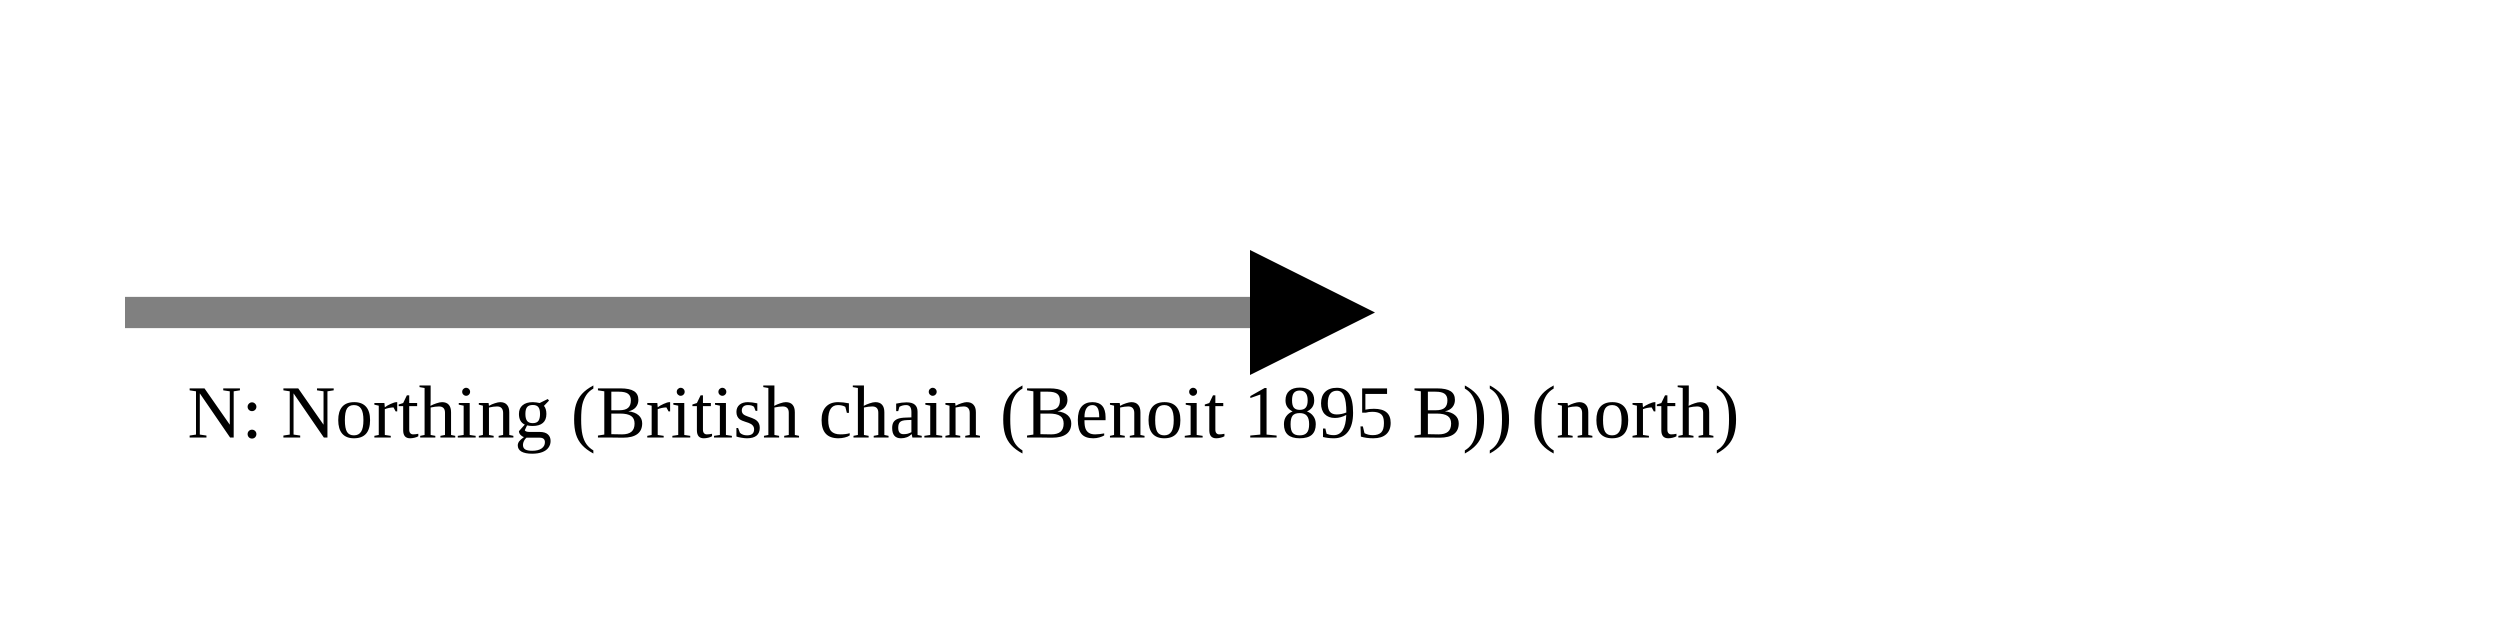
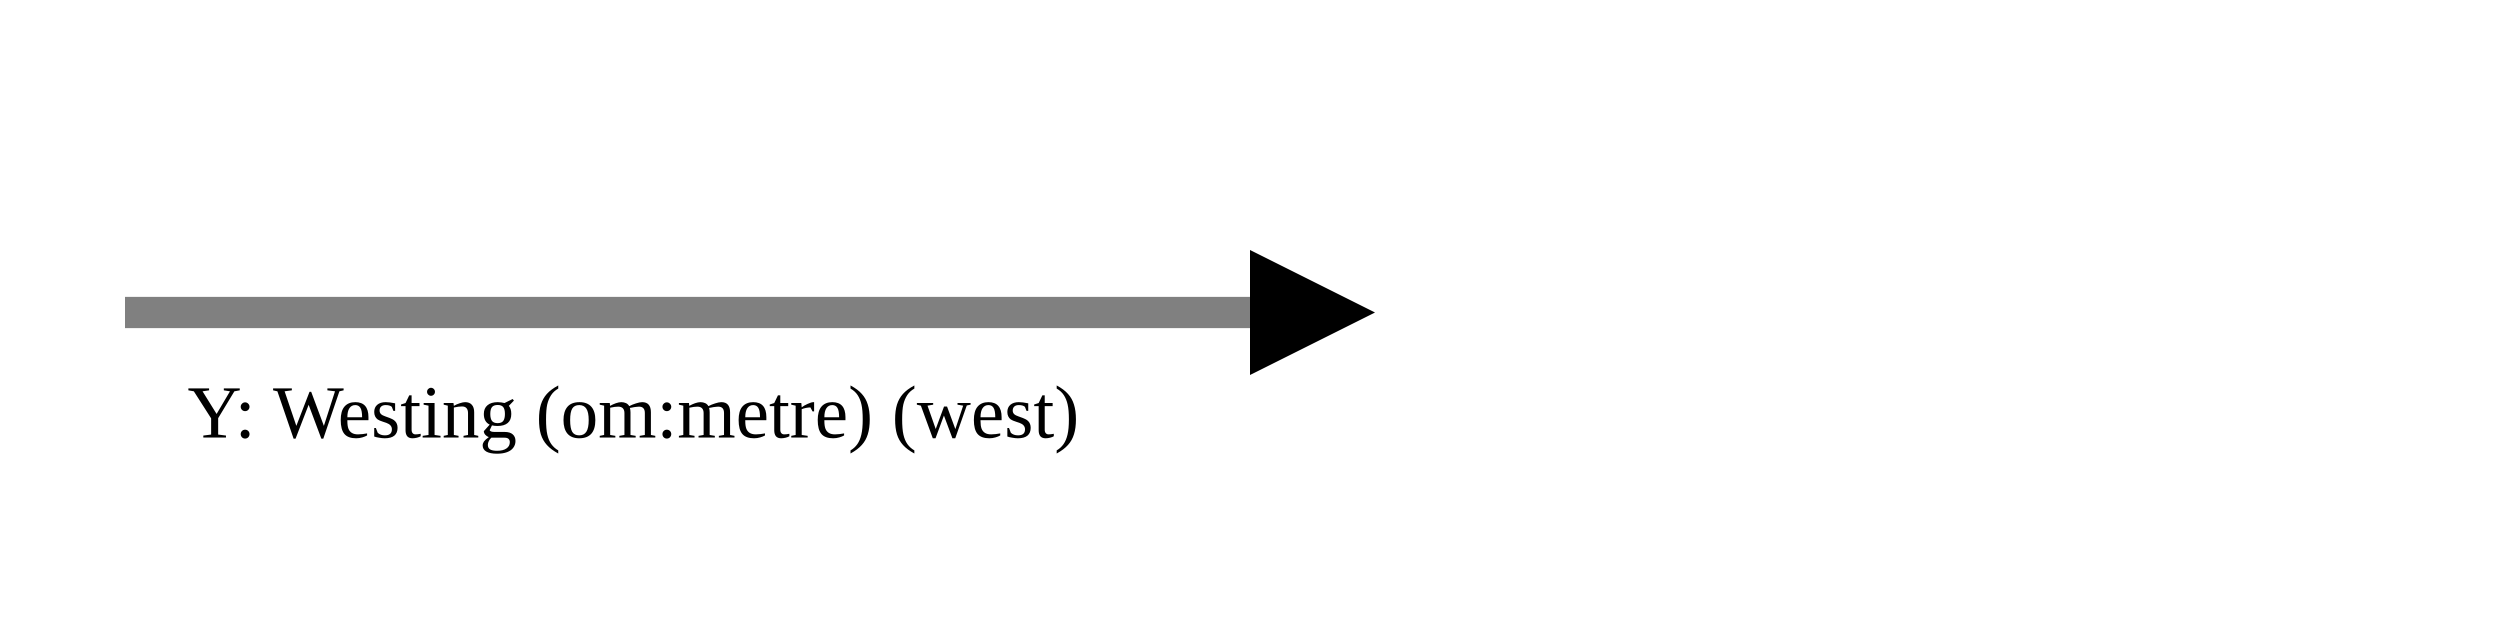
<svg xmlns="http://www.w3.org/2000/svg" version="1.1" width="400" height="100" viewbox="0 0 275 100">
  <defs>
    <marker id="arrowhead" markerWidth="10" markerHeight="7" refX="0" refY="2" orient="auto">
      <polygon points="0 0, 4 2, 0 4" />
    </marker>
  </defs>
  <line x1="20" y1="50" x2="200" y2="50" stroke="gray" stroke-width="5" marker-end="url(#arrowhead)" />
-   <text x="30" y="70" class="small">N: Northing (British chain (Benoit 1895 B)) (north)</text>
+   <text x="30" y="70" class="small">Y: Westing (om:metre) (west)</text>
</svg>
